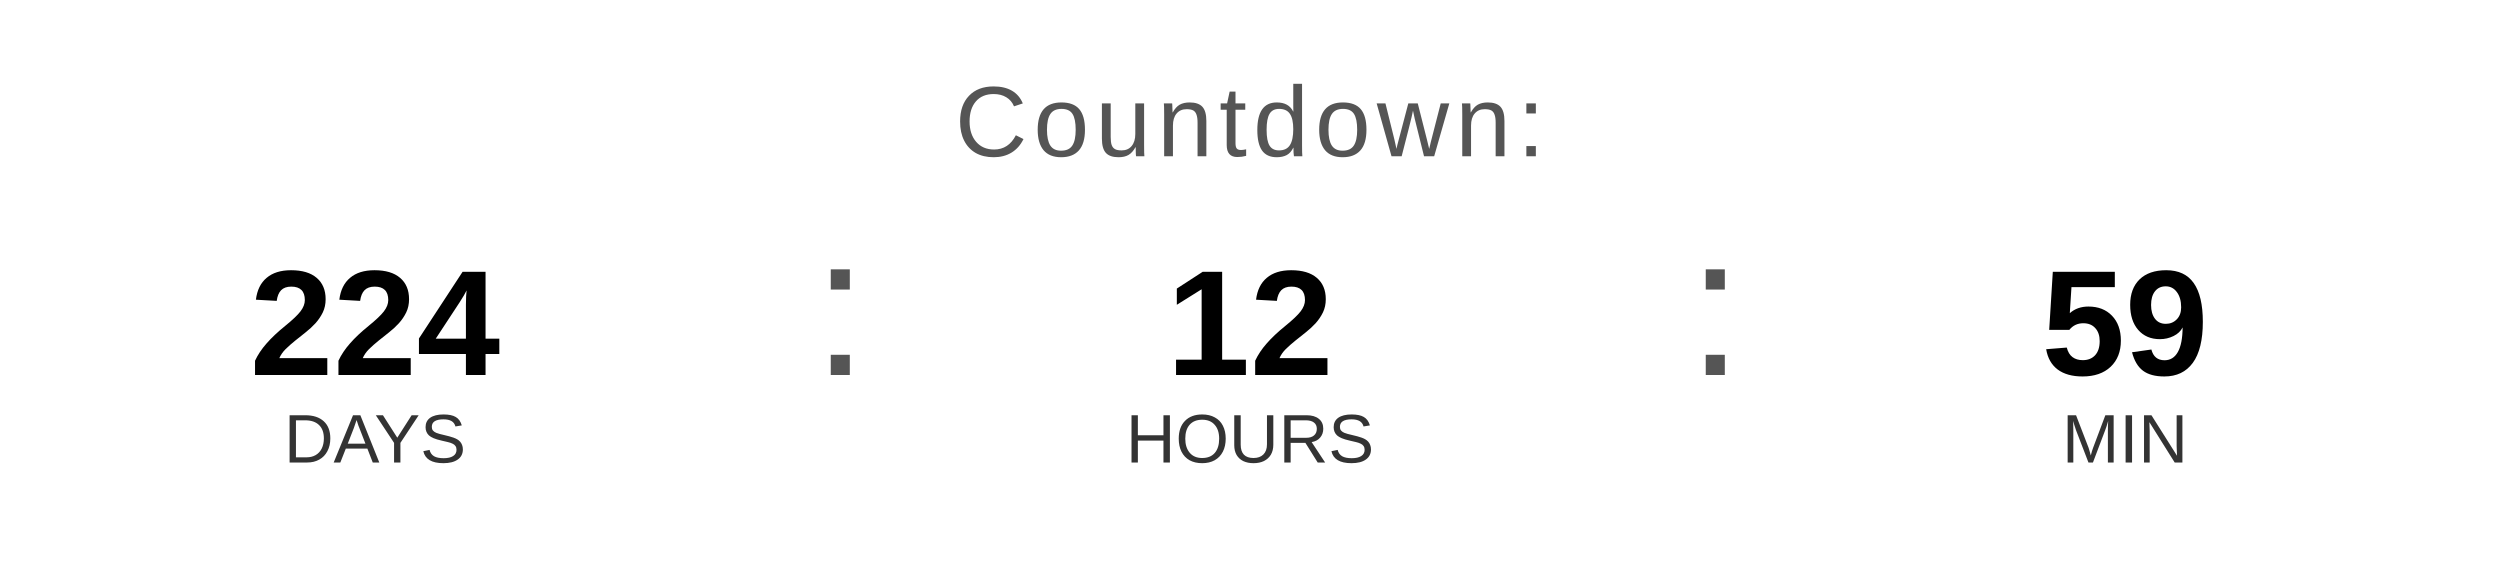
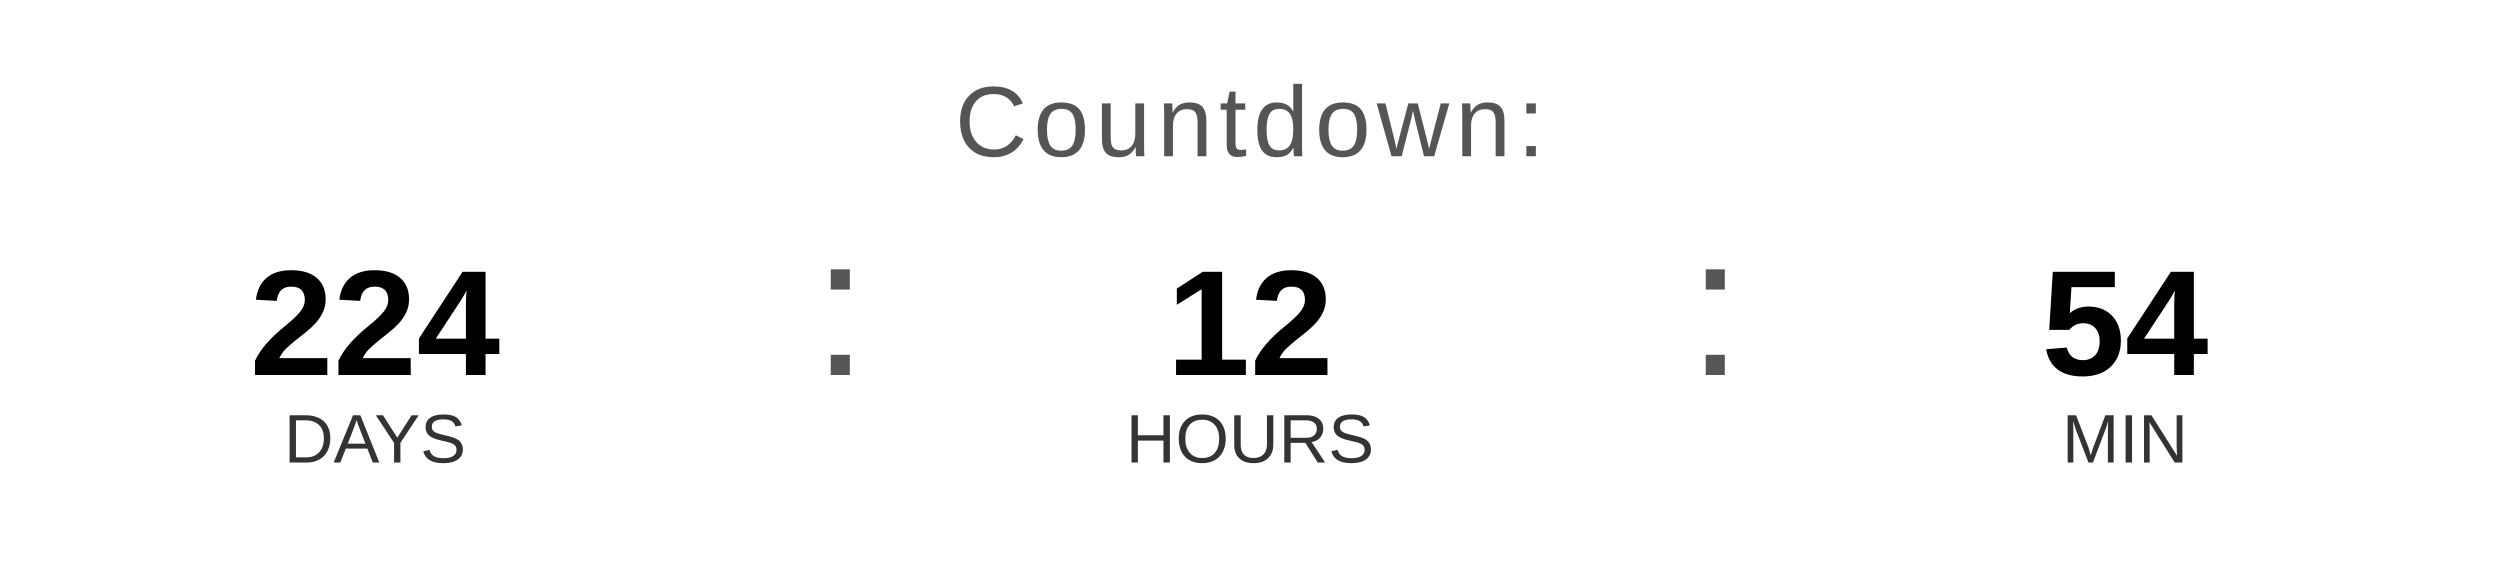
<svg xmlns="http://www.w3.org/2000/svg" width="400" height="90" viewBox="0 0 400 90">
  <text x="200" y="25" font-family="Arial, Helvetica, sans-serif" font-size="16" fill="#555555" text-anchor="middle" letter-spacing="1">
    Countdown:
  </text>
  <text x="60" y="60" font-family="Arial, Helvetica, sans-serif" font-size="24" font-weight="bold" fill="#000000" text-anchor="middle">224</text>
  <text x="60" y="74" font-family="Arial, Helvetica, sans-serif" font-size="11" fill="#333333" text-anchor="middle">DAYS</text>
  <text x="130" y="60" font-family="Arial, sans-serif" font-size="32" fill="#555555">:</text>
  <text x="200" y="60" font-family="Arial, Helvetica, sans-serif" font-size="24" font-weight="bold" fill="#000000" text-anchor="middle">12</text>
  <text x="200" y="74" font-family="Arial, Helvetica, sans-serif" font-size="11" fill="#333333" text-anchor="middle">HOURS</text>
  <text x="270" y="60" font-family="Arial, sans-serif" font-size="32" fill="#555555">:</text>
-   <text x="340" y="60" font-family="Arial, Helvetica, sans-serif" font-size="24" font-weight="bold" fill="#000000" text-anchor="middle">59</text>
+   <text x="340" y="60" font-family="Arial, Helvetica, sans-serif" font-size="24" font-weight="bold" fill="#000000" text-anchor="middle">54</text>
  <text x="340" y="74" font-family="Arial, Helvetica, sans-serif" font-size="11" fill="#333333" text-anchor="middle">MIN</text>
</svg>
